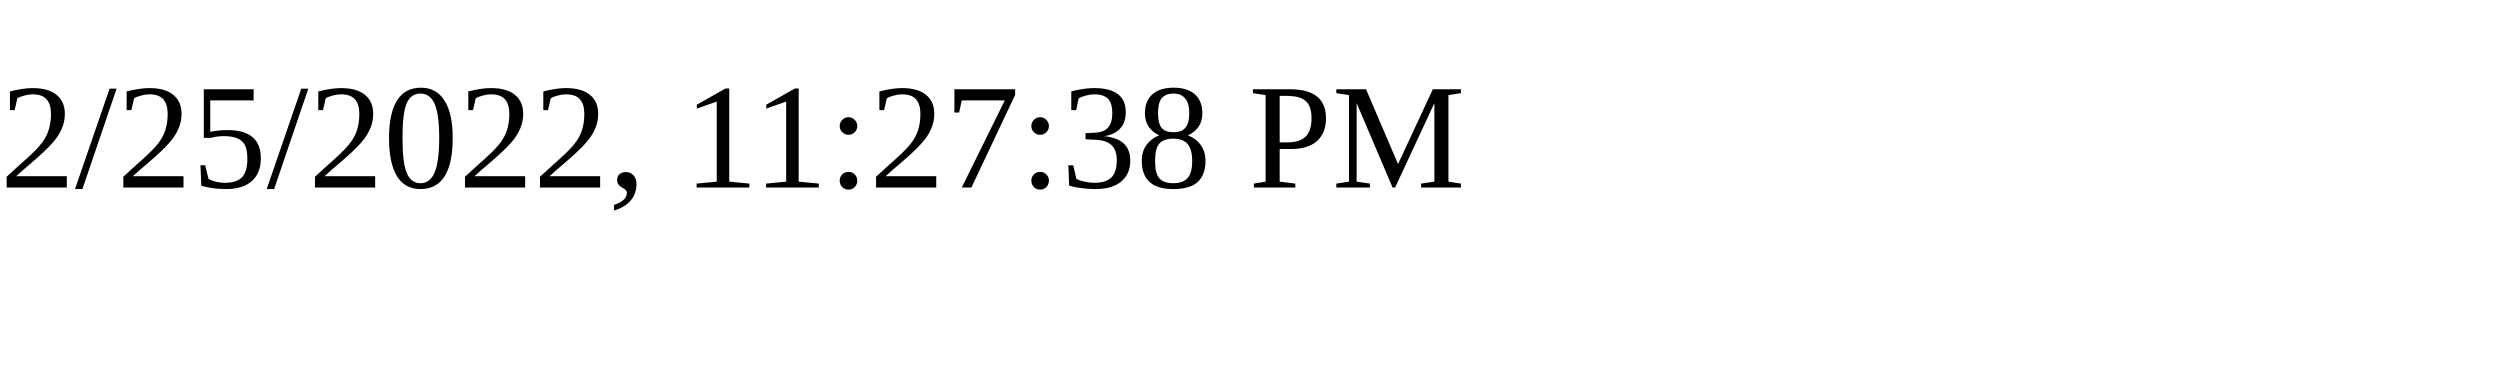
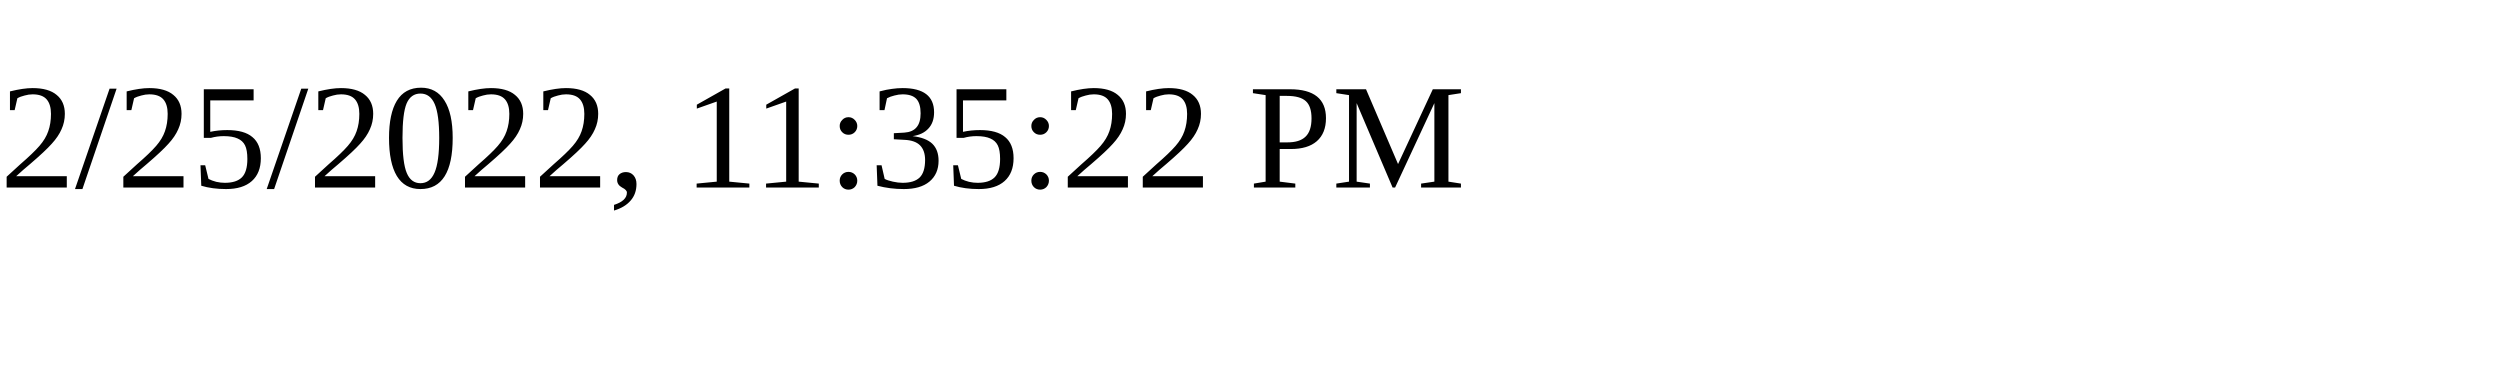
<svg xmlns="http://www.w3.org/2000/svg" height="30" width="200">
-   <text x="0" y="15">2/25/2022, 11:27:38 PM</text>
+   <text x="0" y="15">2/25/2022, 11:35:22 PM</text>
</svg>
